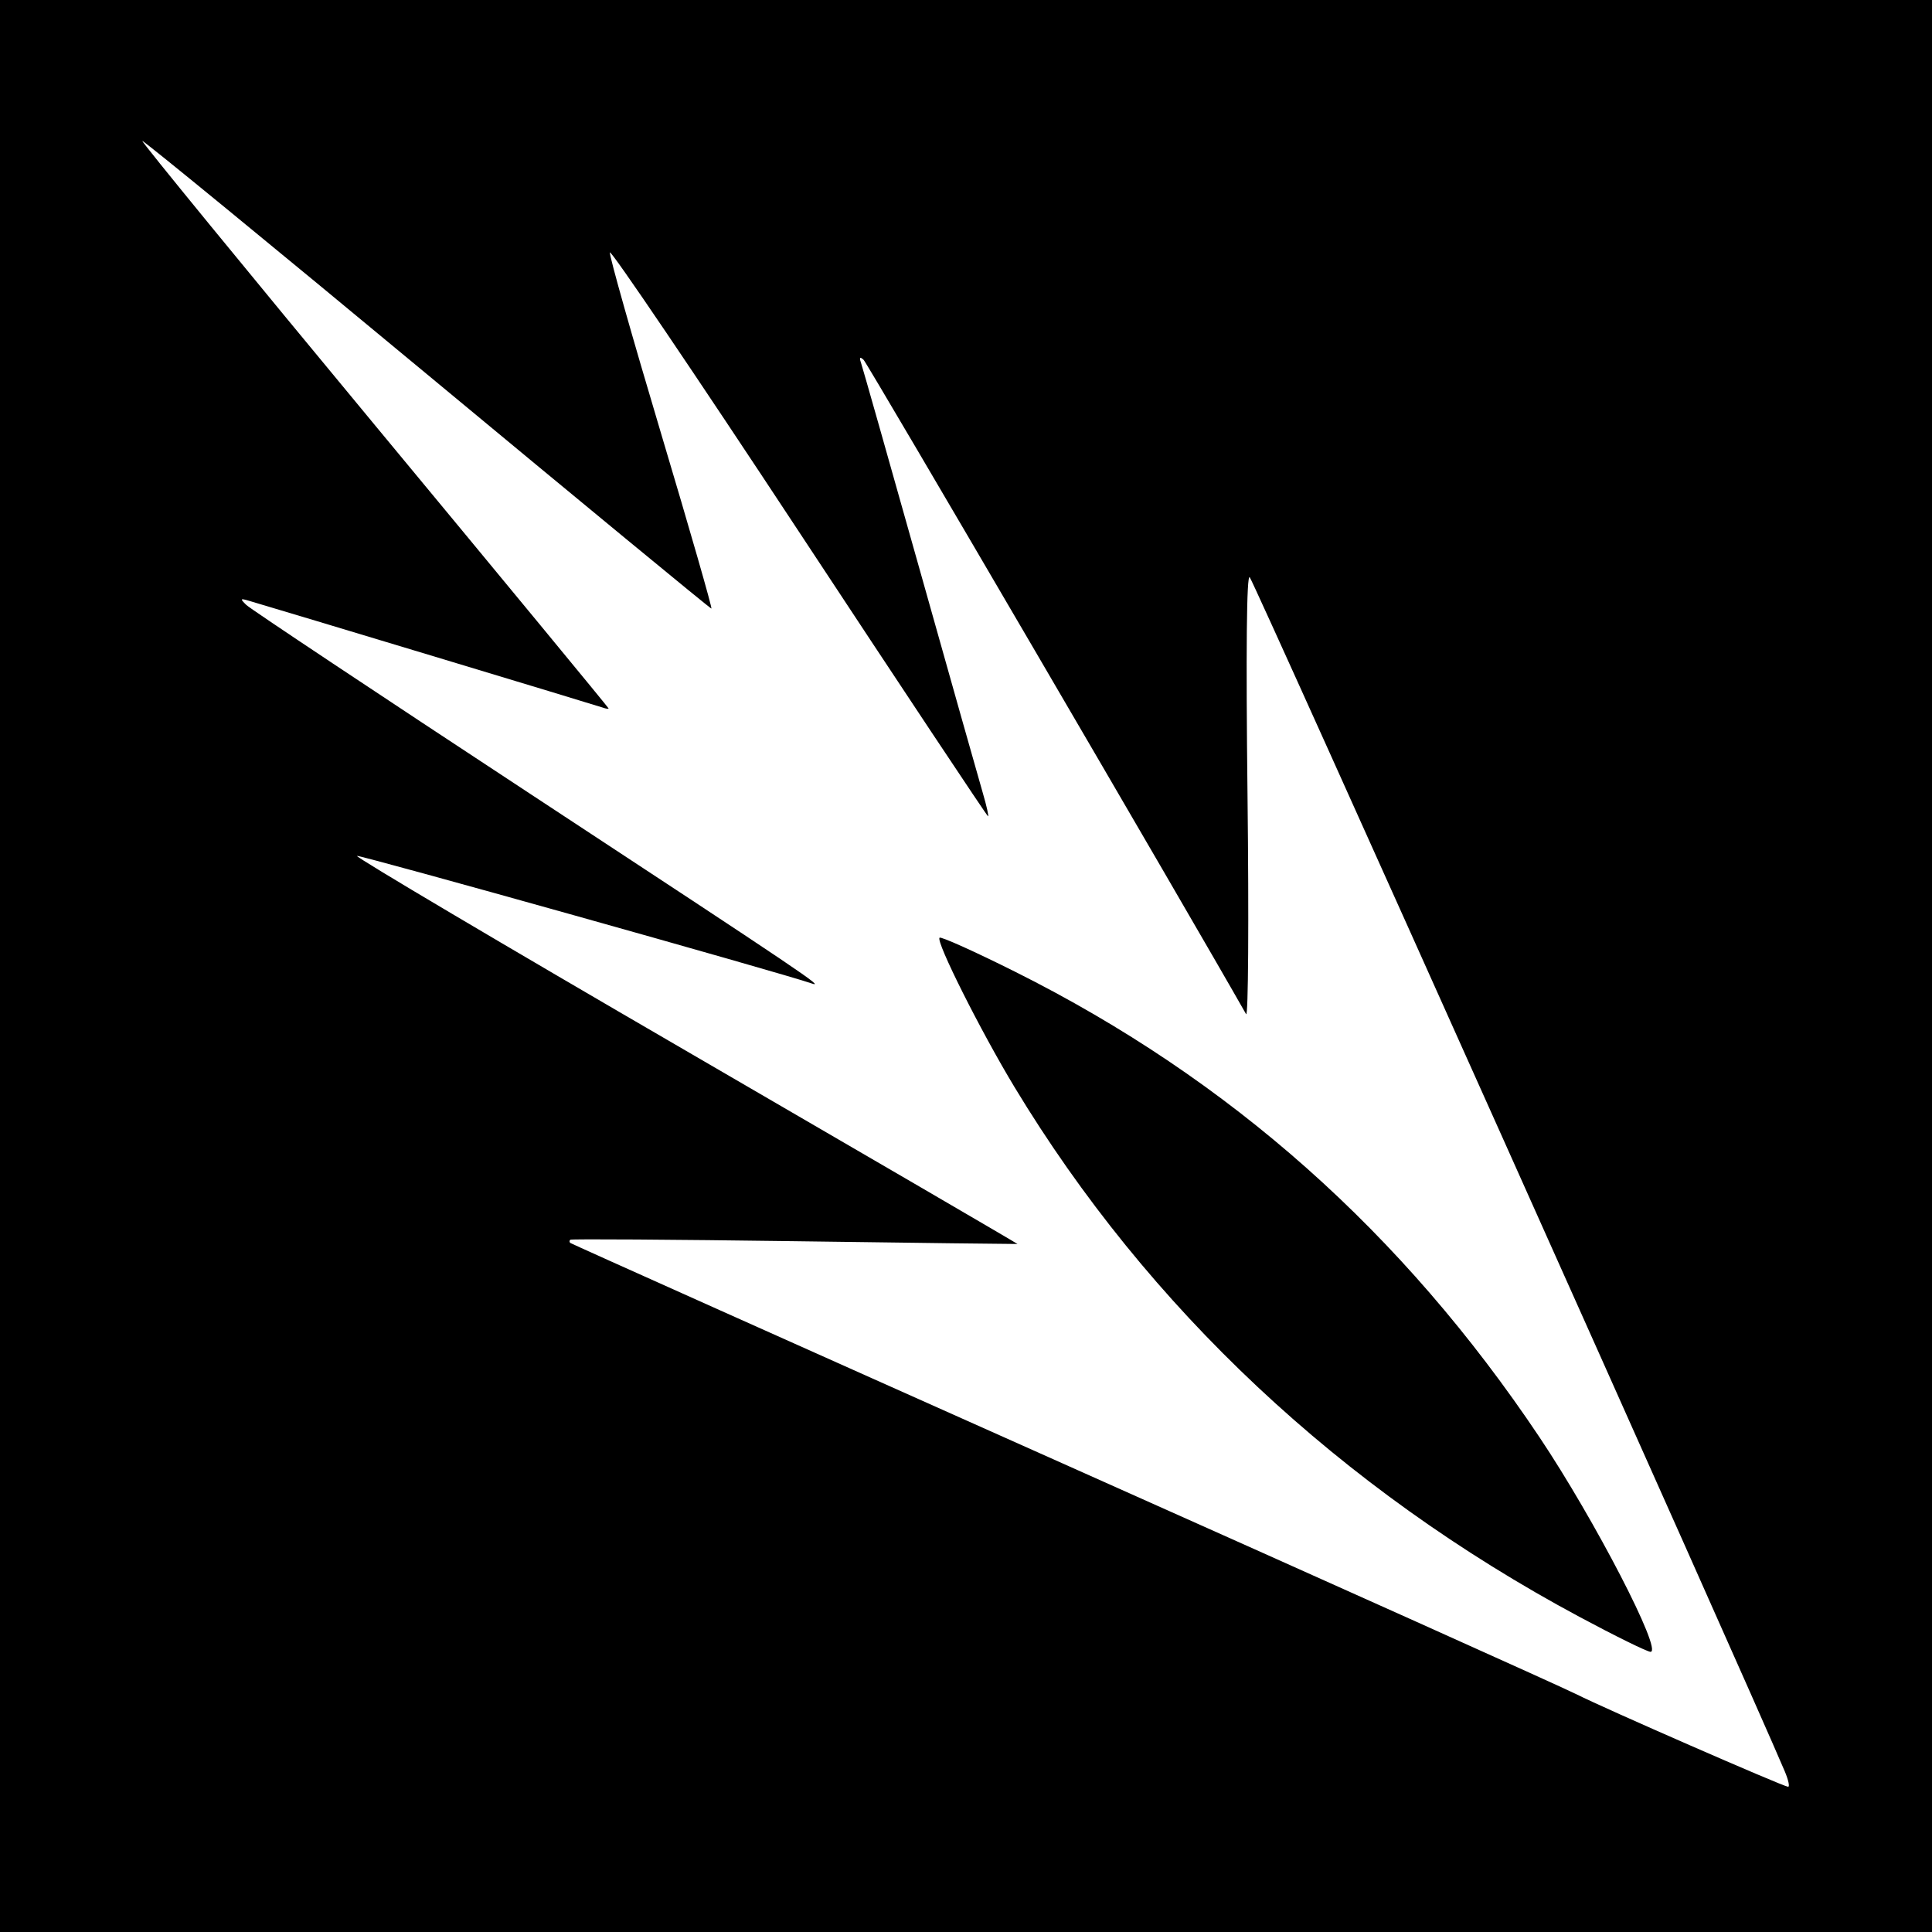
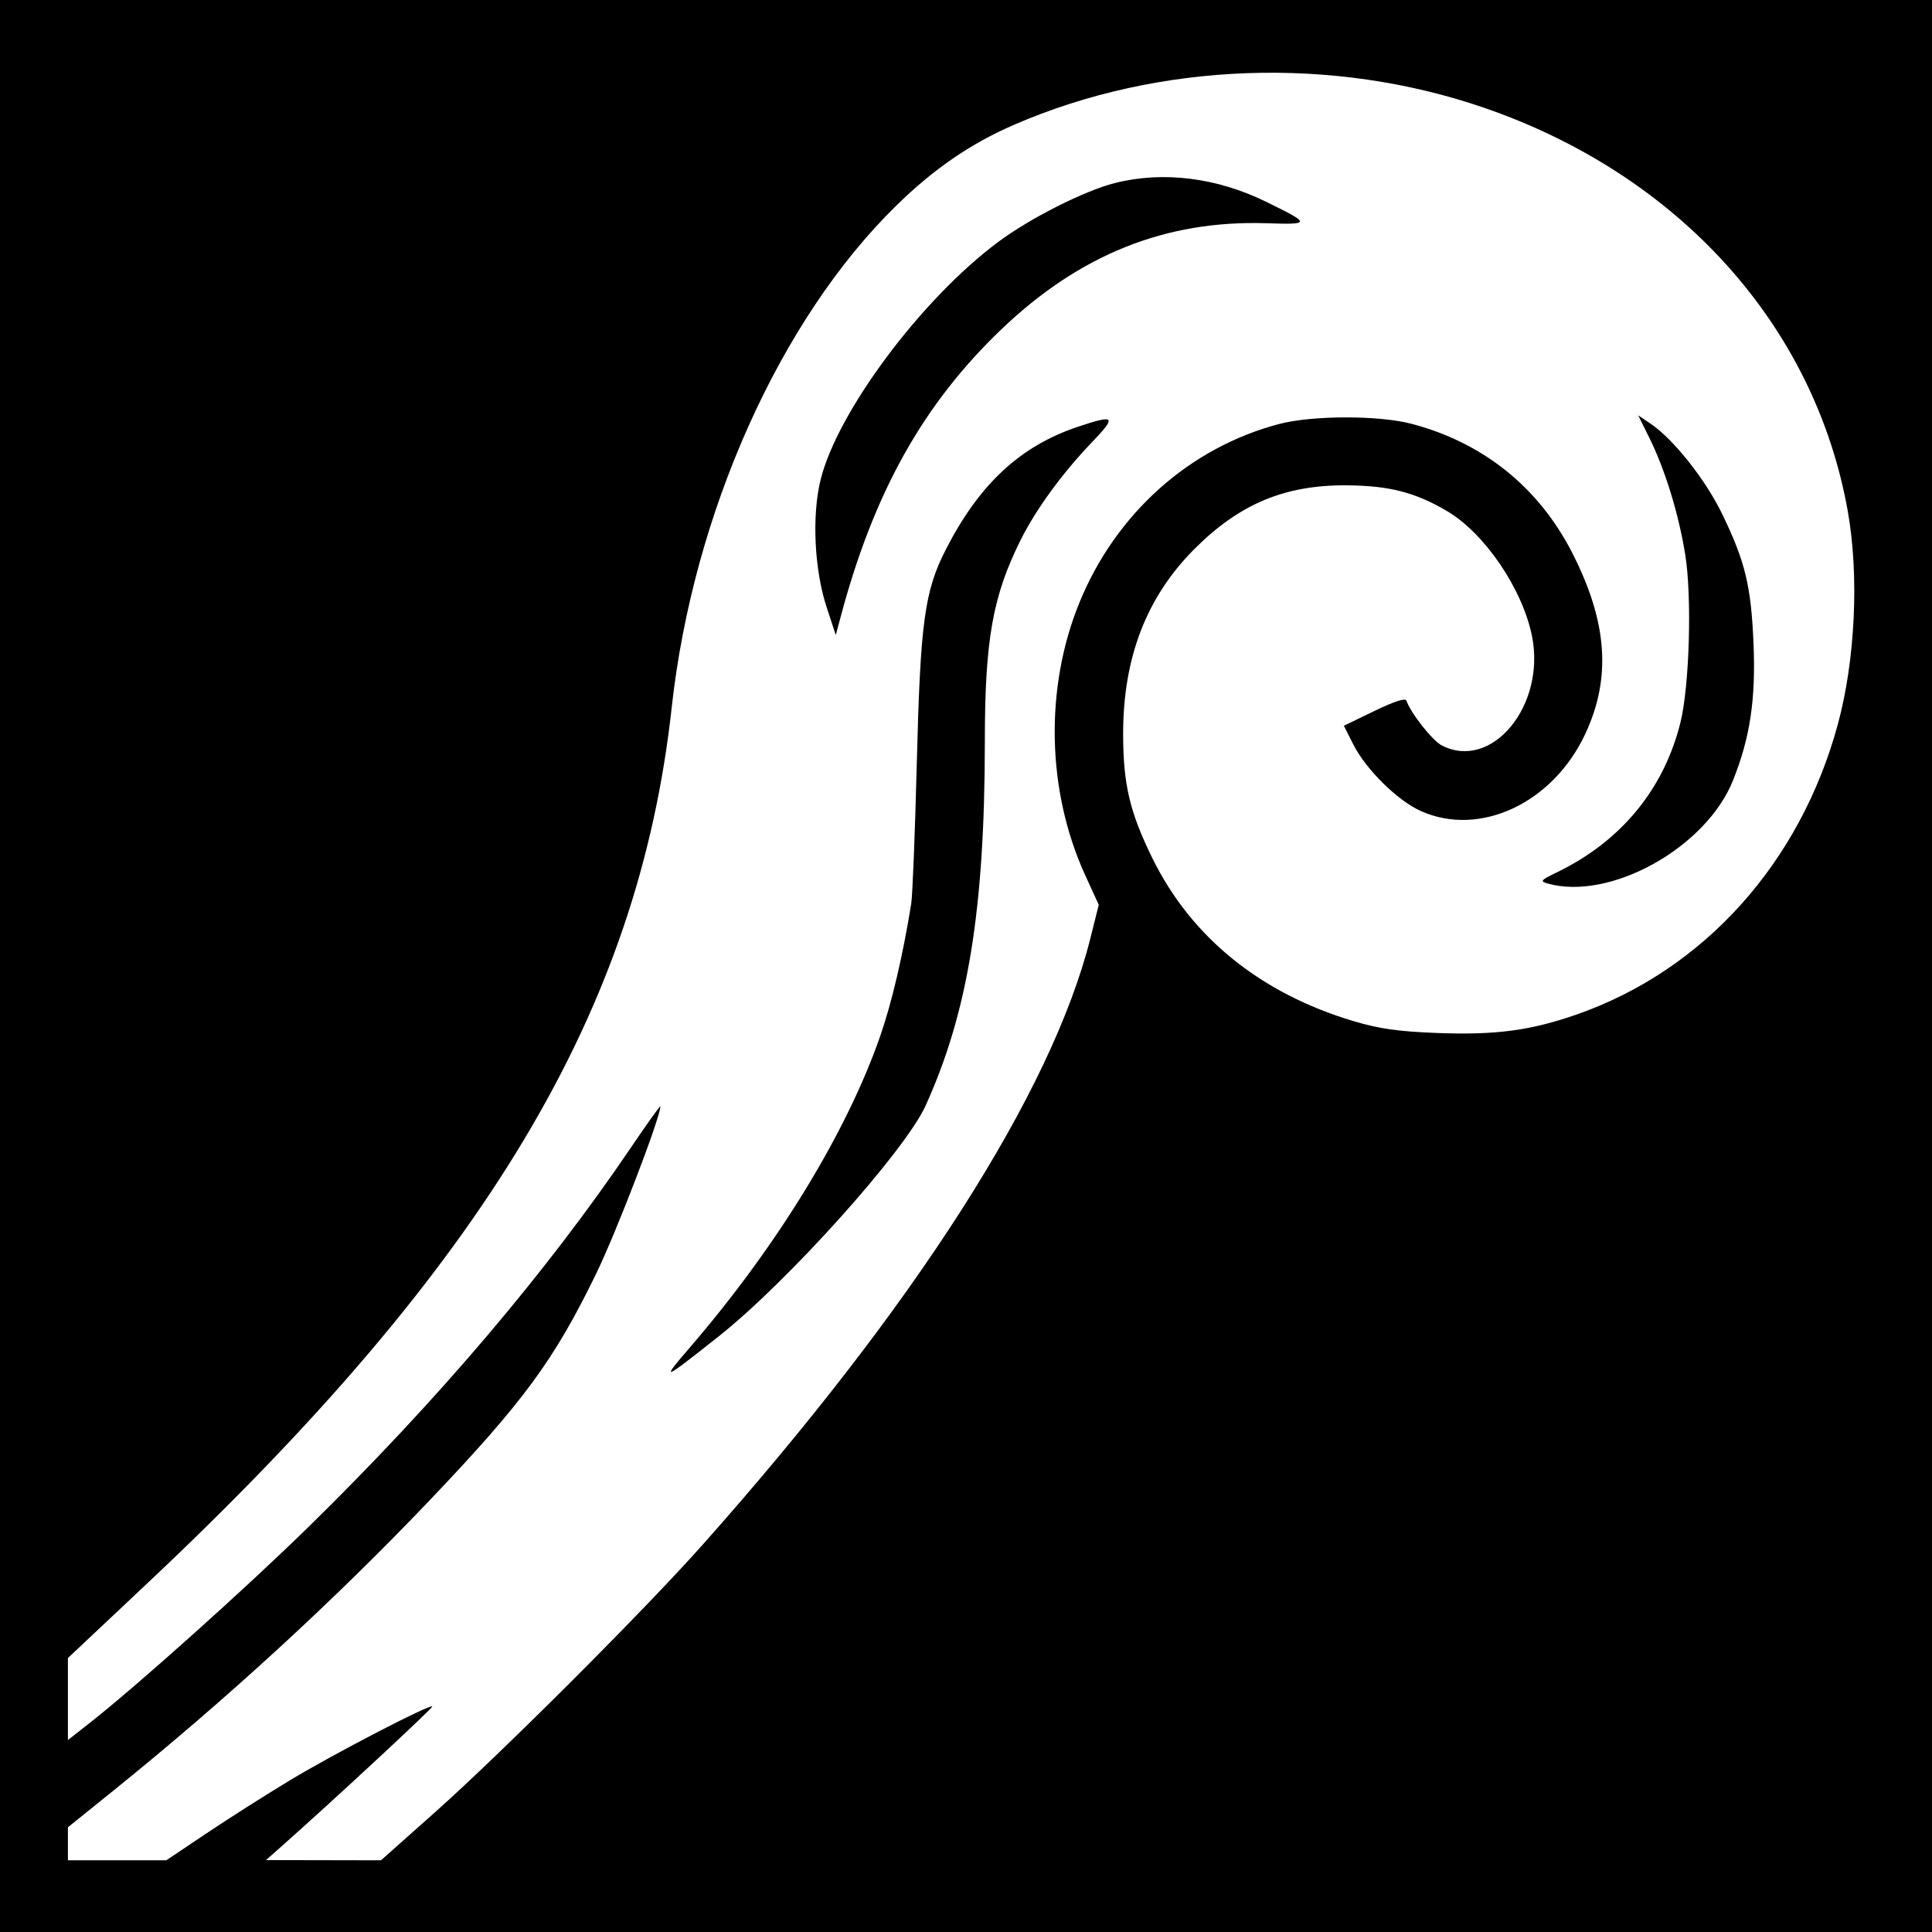
- <svg xmlns="http://www.w3.org/2000/svg" id="svg2" version="1.1" width="400" height="400">
+ <svg xmlns="http://www.w3.org/2000/svg" version="1.1" width="400" height="400" id="svg2">
  <defs id="defs6" />
-   <path style="fill:#000000;fill-opacity:1;stroke:none" d="m 0,0 400,0 0,400 -400,0 z" id="rect3020" />
-   <path id="path2989" style="fill:#ffffff" d="M 326.989,334.743 C 277.618,308.277 237.68,270.824 210.042,225.069 c -7.022,-11.624 -16.311,-30.134 -15.52,-30.925 0.289,-0.289 7.377,2.905 15.752,7.097 44.418,22.237 80.071,53.901 108.469,96.334 11.419,17.063 25.581,44.433 22.982,44.418 -0.674,-0.004 -7.305,-3.266 -14.736,-7.25 z M 369.522,366.75 C 361.346,347.444 259.612,120.395 258.736,119.5 c -0.638,-0.652 -0.794,15.163 -0.448,45.463 0.291,25.554 0.157,45.804 -0.3,45 C 246.21,189.195 179.578,75.209 178.801,74.5 c -0.763,-0.697 -0.933,-0.532 -0.559,0.544 0.295,0.849 5.786,20.199 12.202,43 6.416,22.801 12.292,43.594 13.057,46.206 0.765,2.612 1.242,4.75 1.06,4.75 -0.182,0 -17.82,-26.543 -39.196,-58.983 C 143.989,77.576 126.395,51.588 126.266,52.266 126.138,52.945 130.909,69.812 136.868,89.75 142.828,109.688 147.516,126 147.287,126 147.058,126 120.531,104.143 88.338,77.43 56.146,50.716 29.658,29.009 29.476,29.191 29.293,29.373 50.937,55.821 77.572,87.963 104.207,120.105 126,146.524 126,146.67 c 0,0.147 -0.562,0.063 -1.25,-0.186 -1.033,-0.375 -66.755,-20.216 -73.25,-22.114 -1.771,-0.518 -1.828,-0.416 -0.5,0.884 0.825,0.807 27.375,18.471 59,39.253 56.898,37.389 60.948,40.118 58,39.088 -6.046,-2.112 -93.425,-26.617 -94.091,-26.387 -0.465,0.161 30.149,18.292 68.031,40.292 37.882,22 68.805,40.025 68.718,40.055 -0.087,0.03 -20.859,-0.229 -46.159,-0.577 -25.3,-0.348 -46.188,-0.485 -46.417,-0.305 -0.229,0.18 -0.229,0.481 0,0.669 0.229,0.188 46.092,20.727 101.917,45.642 55.825,24.915 103.75,46.446 106.5,47.848 5.393,2.749 42.546,18.988 43.699,19.1 0.384,0.037 0.08,-1.394 -0.677,-3.182 z" />
+   <path d="m 0,0 400,0 0,400 -400,0 z" id="rect3024" style="fill:#000000;fill-opacity:1;fill-rule:nonzero;stroke:none" />
+   <path d="m 171.142,125.703 c -2.541,-7.742 -3.077,-18.907 -1.262,-26.311 3.458,-14.109 20.866,-37.446 36.761,-49.28 6.651,-4.952 17.88,-10.623 24.188,-12.217 9.957,-2.516 21.043,-1.145 31.281,3.869 9.348,4.577 9.351,4.757 0.076,4.456 -20.8,-0.675 -38.655,6.469 -54.839,21.941 -16.198,15.486 -26.413,33.744 -33.286,59.495 l -1.022,3.828 -1.897,-5.781 z m 149.296,57.222 c -1.663,-0.468 -1.488,-0.678 1.953,-2.344 13.212,-6.397 22.103,-17.187 25.519,-30.971 1.882,-7.593 2.412,-26.014 1.001,-34.772 -1.371,-8.508 -4.181,-17.637 -7.47,-24.266 l -2.271,-4.578 2.485,1.669 c 4.822,3.239 11.476,11.638 14.983,18.914 4.706,9.762 5.915,14.794 6.411,26.69 0.481,11.542 -0.708,19.459 -4.254,28.316 -5.574,13.924 -25.434,24.973 -38.358,21.341 z m -177.578,96.02 c 18.107,-21.022 32.486,-44.565 39.411,-64.531 2.375,-6.847 4.688,-16.734 6.387,-27.304 0.276,-1.719 0.793,-14.727 1.149,-28.906 0.74,-29.501 1.603,-35.837 6.065,-44.531 6.928,-13.5 15.395,-21.344 27.345,-25.332 7.688,-2.565 8.027,-2.173 2.821,3.262 -6.102,6.37 -11.525,13.798 -14.686,20.117 -5.826,11.647 -7.441,20.707 -7.452,41.797 -0.018,34.759 -3.476,56.019 -12.267,75.406 -4.238,9.347 -28.472,36.37 -42.805,47.732 -11.758,9.321 -12.154,9.473 -5.968,2.291 z M 42.663,379.631 c 4.529,-3.039 12.321,-7.993 17.315,-11.009 9.116,-5.505 29.013,-15.829 29.524,-15.318 0.231,0.231 -20.432,19.404 -31.145,28.9 l -3.279,2.906 11.901,0.023 11.901,0.023 11.146,-9.916 c 13.765,-12.247 43.238,-41.699 55.357,-55.318 44.006,-49.453 72.399,-93.85 80.371,-125.673 l 1.732,-6.913 -2.821,-6.171 c -7.944,-17.379 -8.403,-38.661 -1.214,-56.325 7.524,-18.489 22.813,-32.177 41.393,-37.058 6.851,-1.8 20.554,-1.825 27.344,-0.05 14.864,3.886 26.414,13.162 33.36,26.795 7.264,14.257 8.088,25.825 2.663,37.428 -6.7,14.332 -21.807,21.42 -34.032,15.967 -4.807,-2.144 -11.351,-8.588 -13.969,-13.753 l -1.979,-3.906 6.318,-3.06 c 4.089,-1.98 6.428,-2.741 6.629,-2.155 0.885,2.578 5.376,8.278 7.312,9.279 10.333,5.344 21.54,-8.159 18.71,-22.543 -1.922,-9.77 -9.823,-21.411 -17.643,-25.993 -6.593,-3.864 -11.91,-5.231 -20.652,-5.309 -12.869,-0.116 -22.328,3.843 -31.696,13.265 -9.869,9.925 -14.685,22.466 -14.675,38.21 0.007,10.446 1.361,16.187 6.083,25.781 8.042,16.34 22.38,27.939 41.63,33.679 5.335,1.59 9.17,2.136 17.239,2.45 12.136,0.473 19.452,-0.5 29.061,-3.867 26.231,-9.192 46.159,-31.354 53.945,-59.993 3.629,-13.347 4.447,-30.837 2.069,-44.19 -6.851,-38.457 -34.966,-69.629 -75.326,-83.515 -31.304,-10.77 -67.277,-9.471 -97.238,3.512 -9.041,3.918 -16.615,9.11 -24.414,16.736 C 161.463,66.136 143.486,106.303 139.068,146.484 132.178,209.156 100.736,261.702 30.664,327.654 l -16.602,15.625 0,8.491 0,8.491 4.558,-3.581 c 9.788,-7.69 32.415,-27.968 45.348,-40.64 26.63,-26.093 49.155,-52.606 66.692,-78.5 3.332,-4.92 6.059,-8.729 6.059,-8.465 0,2.308 -9.06,25.917 -13.277,34.598 -8.702,17.912 -15.024,26.517 -34.533,46.999 -19.592,20.57 -42.166,41.296 -65.28,59.933 l -9.567,7.714 0,3.419 0,3.419 10.182,0 10.182,0 8.235,-5.525 z" id="path2989" style="fill:#ffffff" />
</svg>
